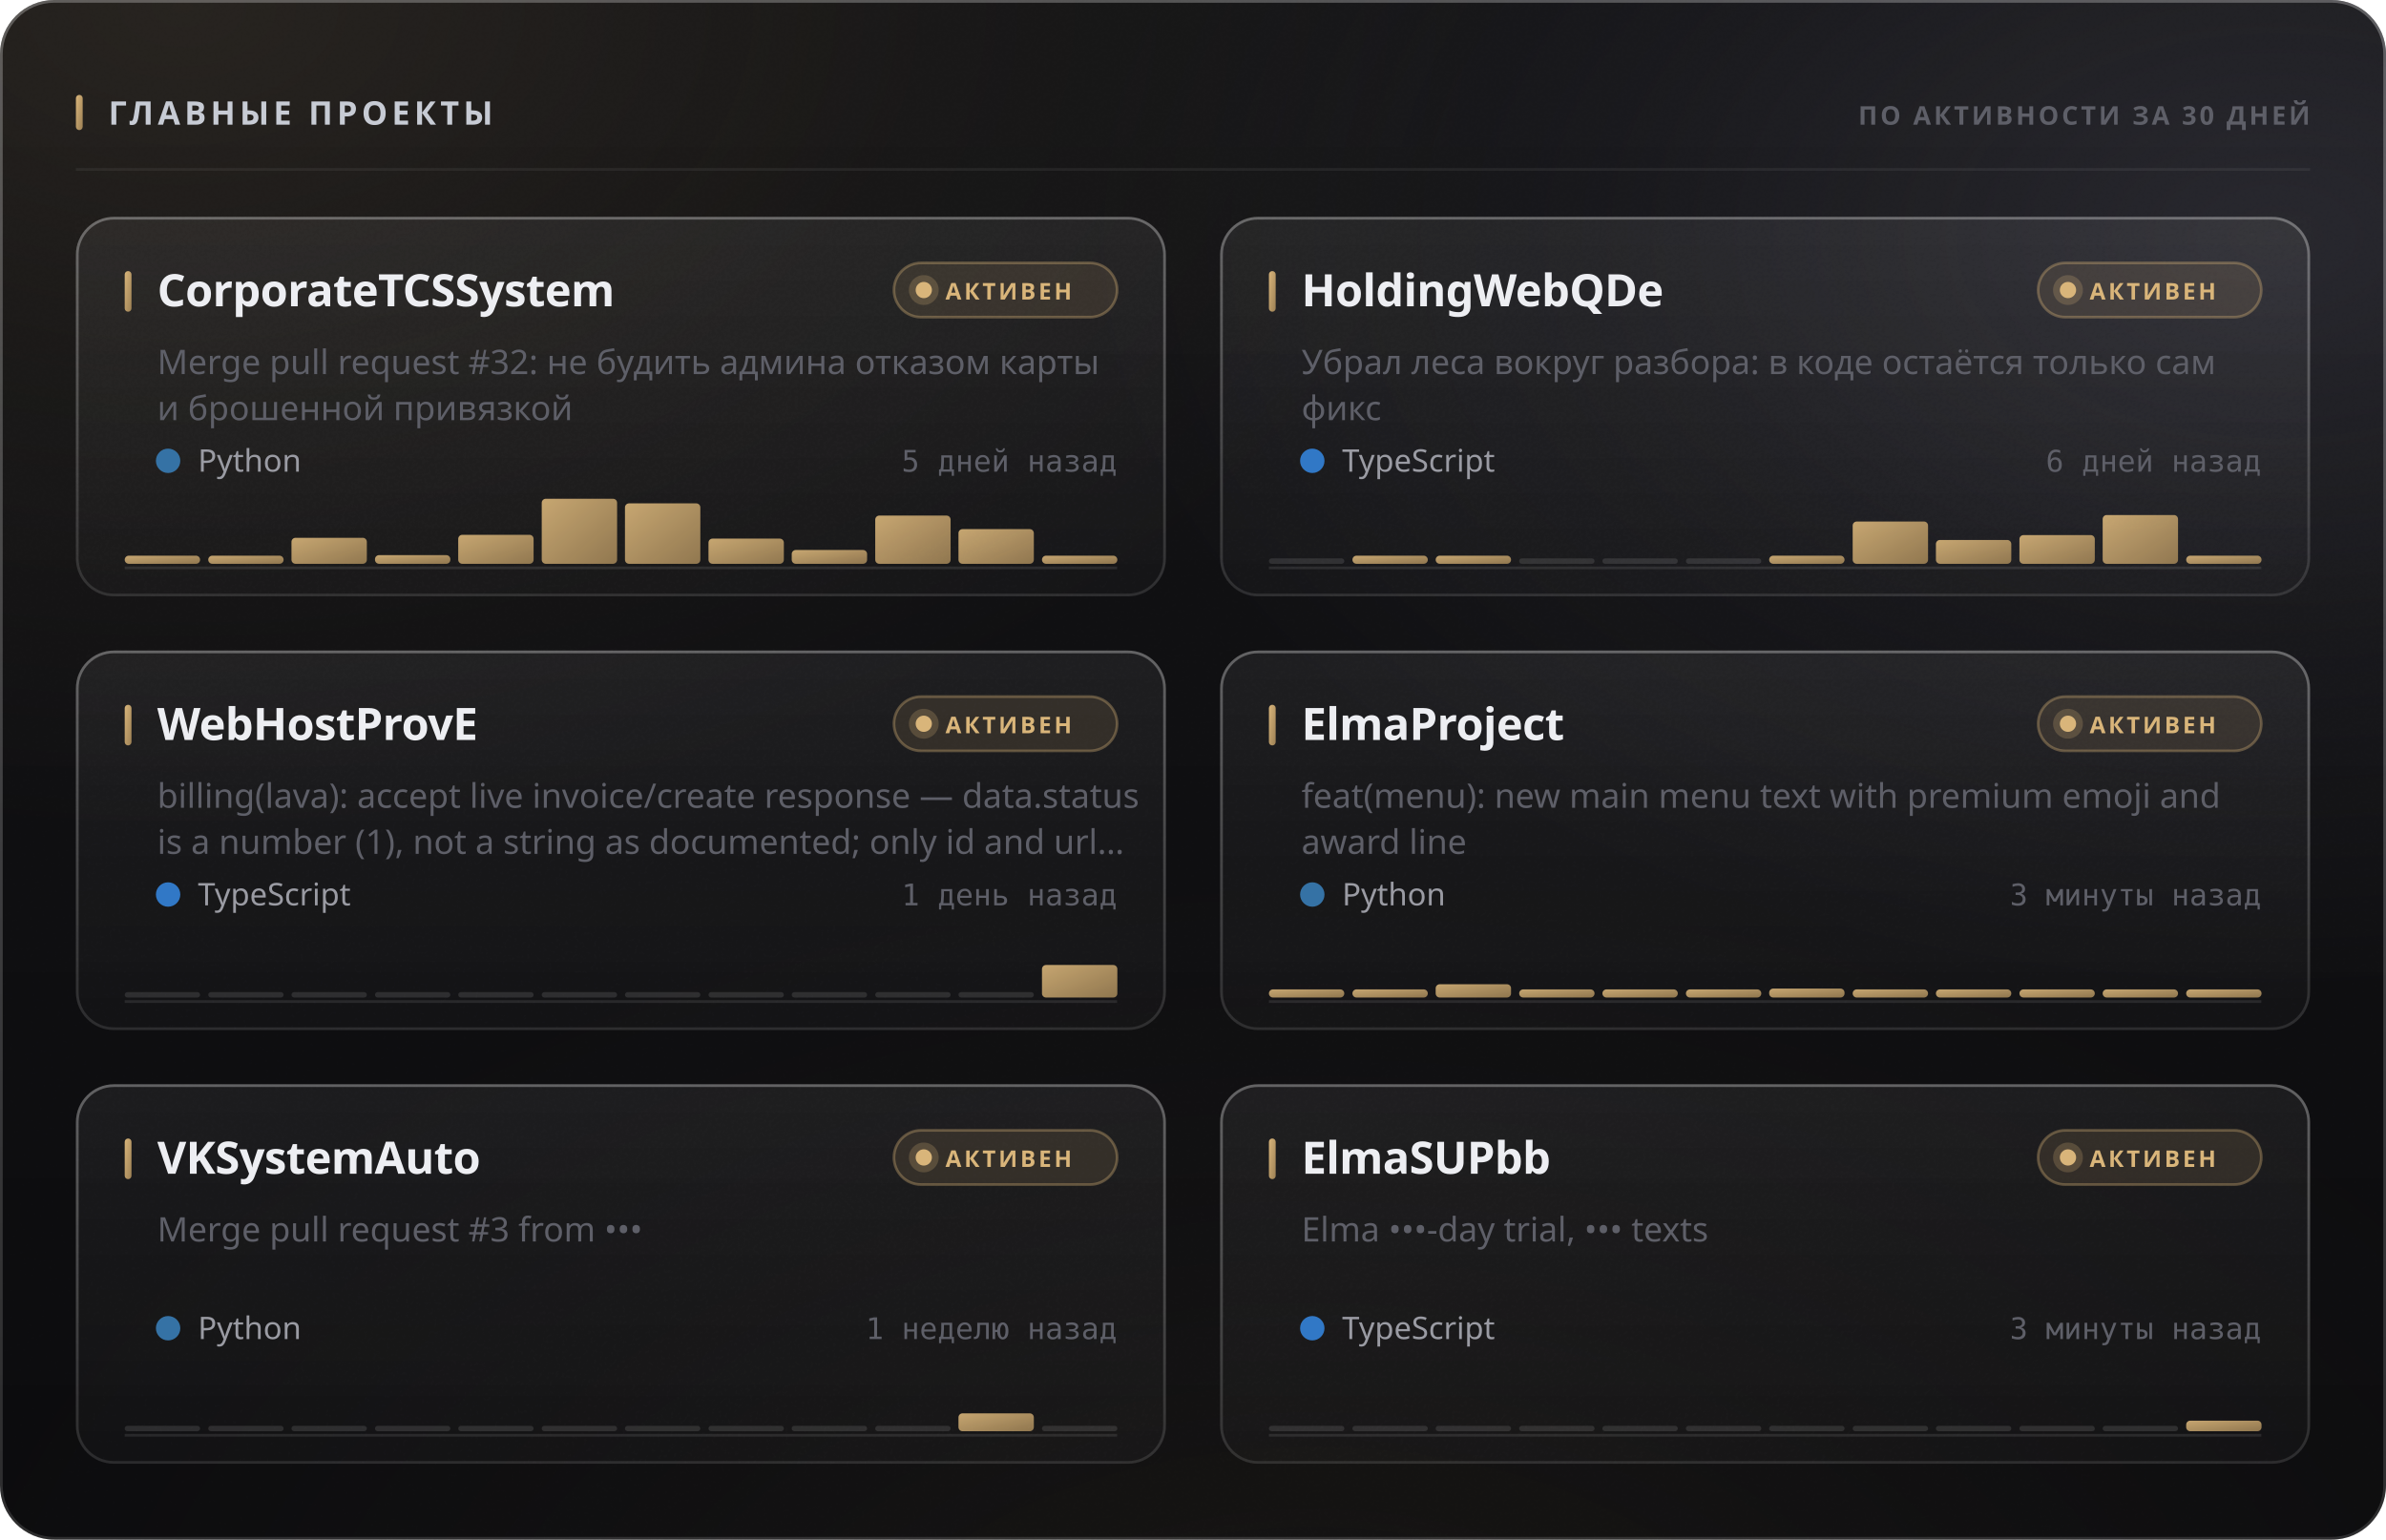
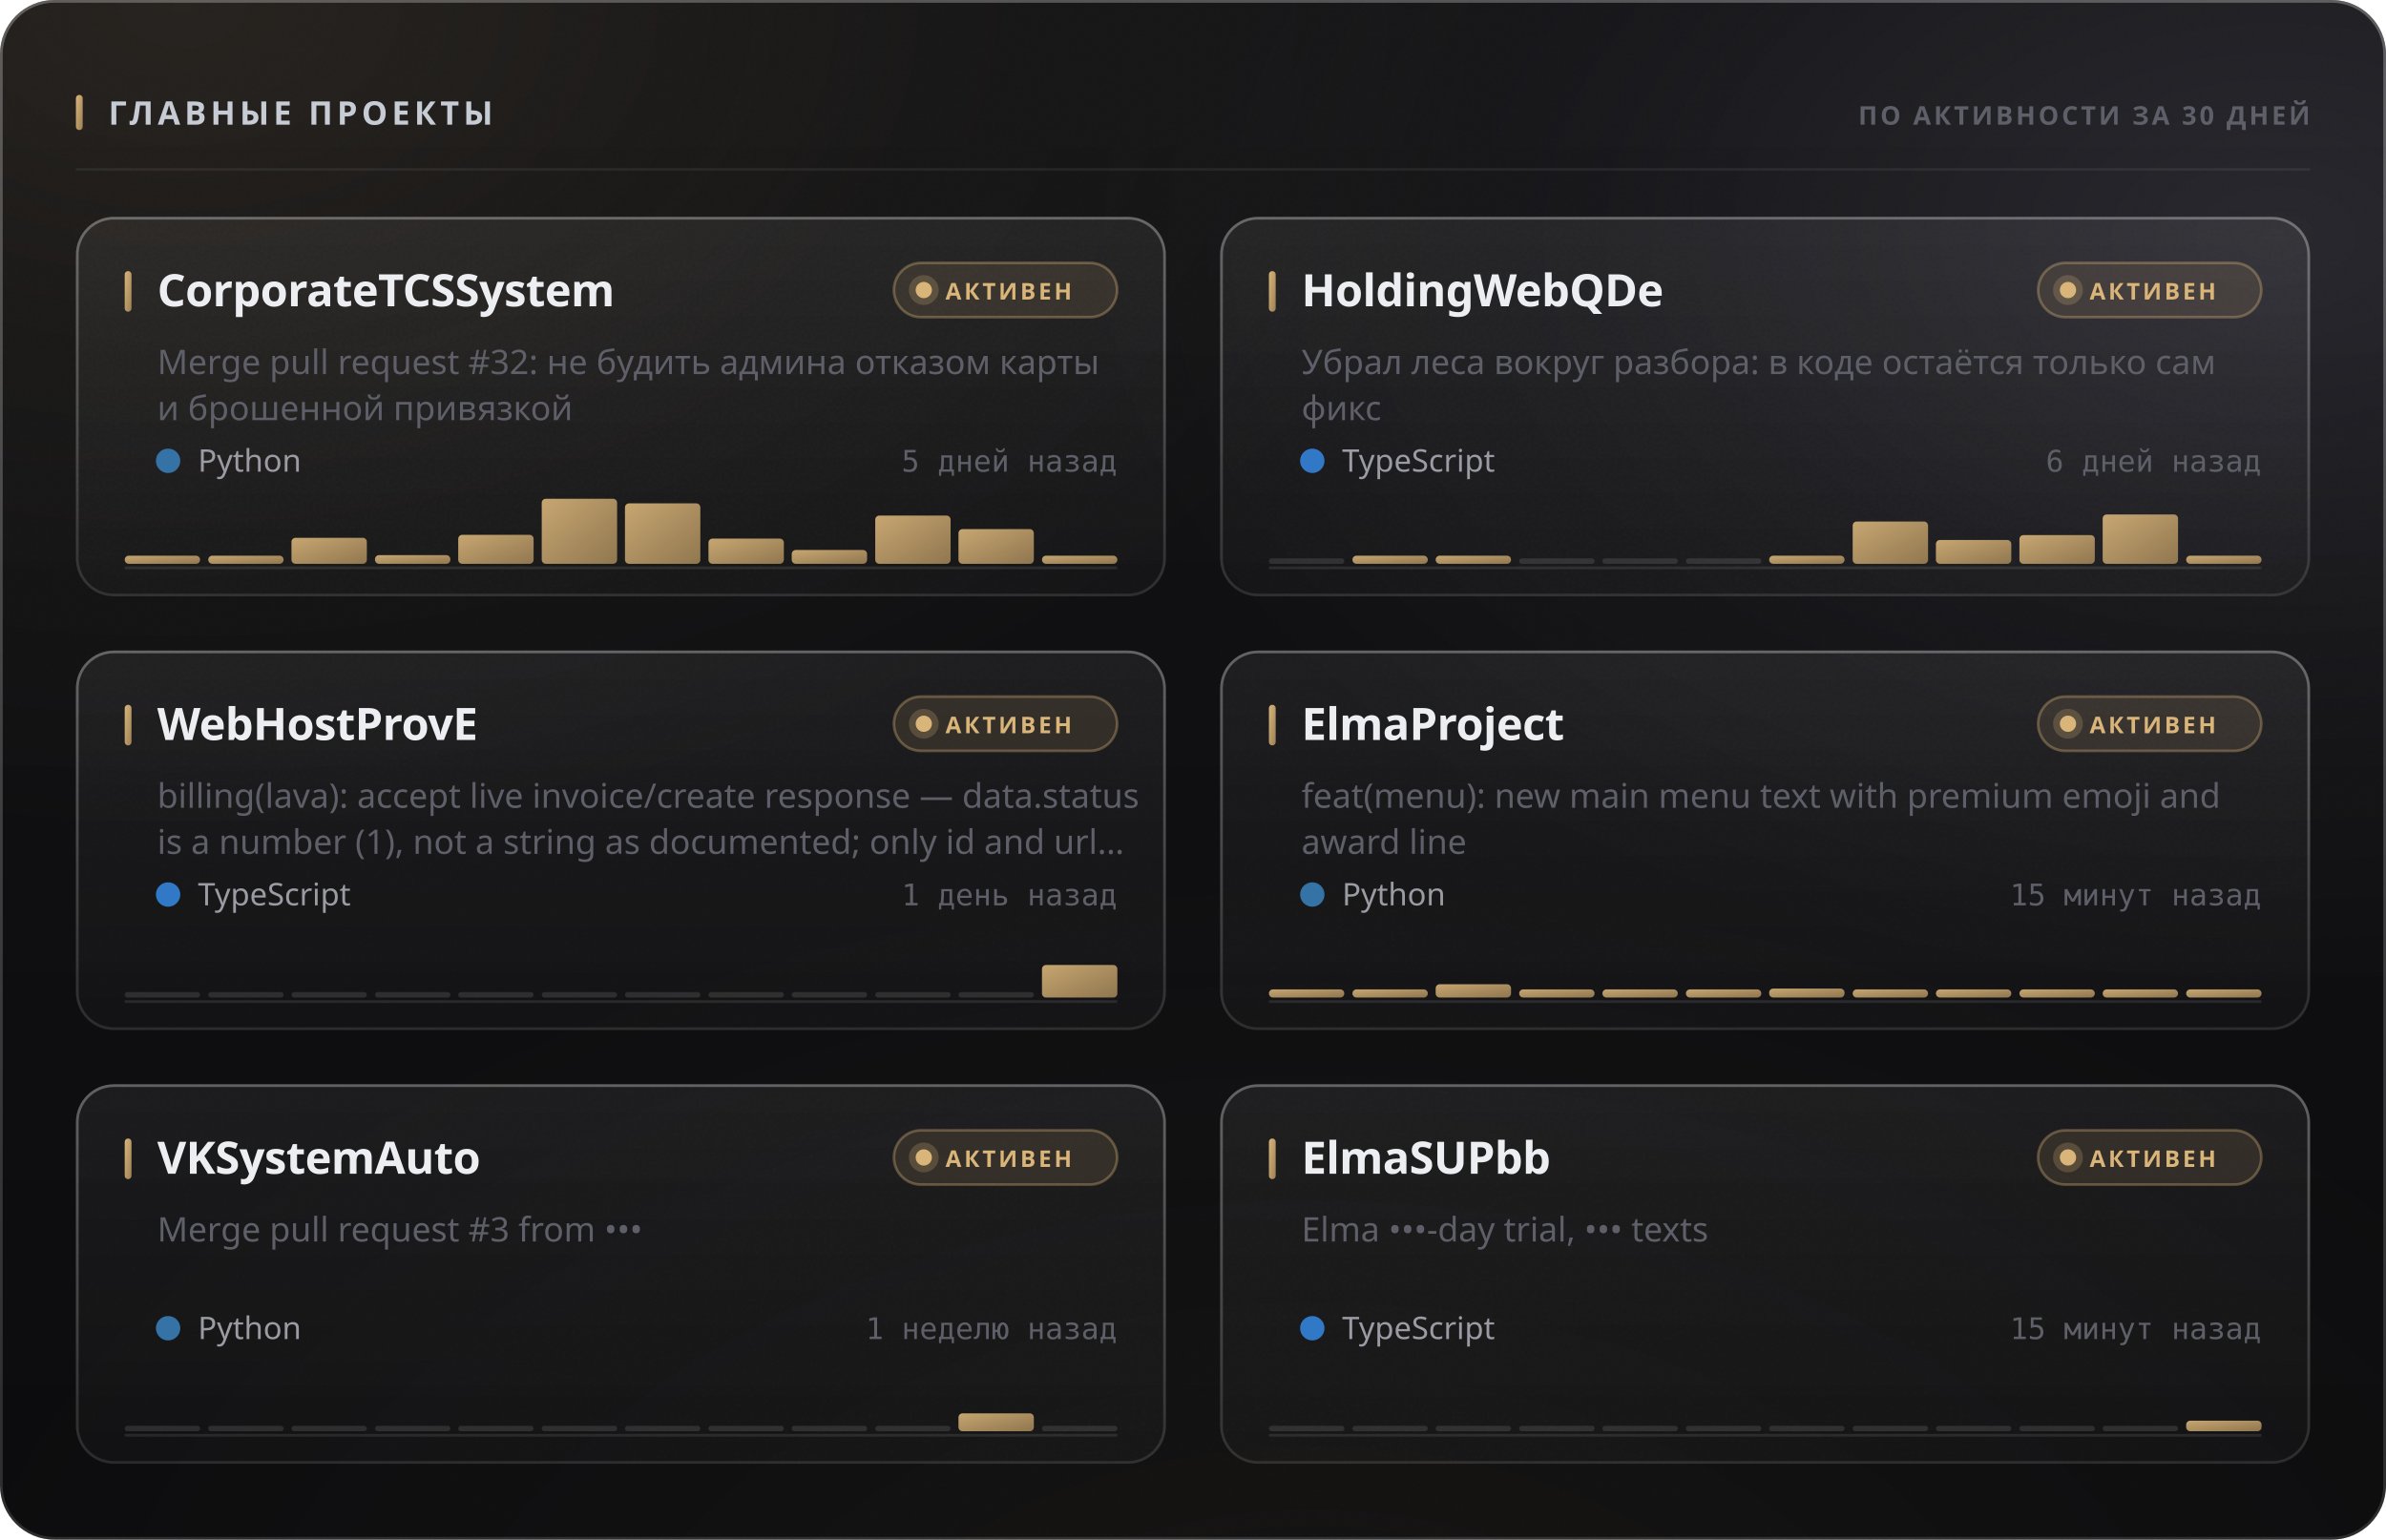
<svg xmlns="http://www.w3.org/2000/svg" width="880" height="568" viewBox="0 0 880 568" role="img">
  <style>
  text { font-family: -apple-system, BlinkMacSystemFont, 'Segoe UI', 'Noto Sans', Helvetica, Arial, sans-serif; }
  .mono { font-family: ui-monospace, 'SF Mono', 'Cascadia Mono', 'DejaVu Sans Mono', Menlo, Consolas, monospace; font-variant-numeric: tabular-nums; }
  .caps { letter-spacing: .1em; text-transform: uppercase; }

  @keyframes sheen  { from { transform: translateX(-120%); } to { transform: translateX(260%); } }
  @keyframes rise   { from { opacity: 0; transform: translateY(6px); } to { opacity: 1; transform: none; } }
  @keyframes slide  { from { opacity: 0; transform: translateX(-8px); } to { opacity: 1; transform: none; } }
  @keyframes grow   { from { transform: scaleY(0); } to { transform: scaleY(1); } }
  @keyframes widen  { from { transform: scaleX(0); } to { transform: scaleX(1); } }
  @keyframes draw   { from { stroke-dashoffset: 200; } to { stroke-dashoffset: 0; } }

  .sheen { animation: sheen 5.5s cubic-bezier(.45,0,.2,1) infinite; }
  .rise  { animation: rise .5s cubic-bezier(.16,1,.3,1) both; }
  .slide { animation: slide .42s cubic-bezier(.16,1,.3,1) both; }
  .bar   { transform-box: fill-box; transform-origin: 50% 100%;
           animation: grow .62s cubic-bezier(.16,1,.3,1) both; }
  .fill  { transform-box: fill-box; transform-origin: 0% 50%;
           animation: widen .8s cubic-bezier(.16,1,.3,1) both; }
  /* The hidden start state lives in the keyframes, never in the static rule.
     A renderer that ignores CSS animations then falls back to the FINISHED
     state — a drawn line, visible text — instead of an empty panel. */
  .spark { stroke-dasharray: 200;
           animation: draw 1.1s cubic-bezier(.16,1,.3,1) both; }

  @media (prefers-reduced-motion: reduce) {
    .sheen { animation: none; opacity: 0; }
    .rise, .slide, .bar, .fill, .spark { animation: none; opacity: 1; transform: none;
                                         stroke-dashoffset: 0; }
  }</style>
  <defs>
    <filter id="grain5" x="0" y="0" width="100%" height="100%">
      <feTurbulence type="fractalNoise" baseFrequency="0.85" numOctaves="3" stitchTiles="stitch" />
      <feColorMatrix type="saturate" values="0" />
    </filter>
    <linearGradient id="accent1" x1="0" y1="0" x2="1" y2="1">
      <stop offset="0%" stop-color="#d9b57a" />
      <stop offset="100%" stop-color="#9d8155" />
    </linearGradient>
    <radialGradient id="aurora6" cx="0.08" cy="0" r="0.55">
      <stop offset="0%" stop-color="#d9b47a" stop-opacity="0.1" />
      <stop offset="55%" stop-color="#d9b47a" stop-opacity="0.035" />
      <stop offset="100%" stop-color="#d9b47a" stop-opacity="0" />
    </radialGradient>
    <radialGradient id="aurora7" cx="0.95" cy="0.15" r="0.5">
      <stop offset="0%" stop-color="#706f83" stop-opacity="0.22" />
      <stop offset="55%" stop-color="#706f83" stop-opacity="0.077" />
      <stop offset="100%" stop-color="#706f83" stop-opacity="0" />
    </radialGradient>
    <radialGradient id="aurora8" cx="0.55" cy="1.15" r="0.6">
      <stop offset="0%" stop-color="#b39b74" stop-opacity="0.07" />
      <stop offset="55%" stop-color="#b39b74" stop-opacity="0.025" />
      <stop offset="100%" stop-color="#b39b74" stop-opacity="0" />
    </radialGradient>
    <linearGradient id="glass2" x1="0" y1="0" x2="0" y2="1">
      <stop offset="0%" stop-color="#ffffff" stop-opacity="0.036" />
      <stop offset="100%" stop-color="#ffffff" stop-opacity="0.007" />
    </linearGradient>
    <linearGradient id="rim3" x1="0" y1="0" x2="0" y2="1">
      <stop offset="0%" stop-color="#ffffff" stop-opacity="0.182" />
      <stop offset="100%" stop-color="#ffffff" stop-opacity="0.025" />
    </linearGradient>
    <linearGradient id="spec4" x1="0" y1="0" x2="1" y2="0">
      <stop offset="0%" stop-color="#ffffff" stop-opacity="0" />
      <stop offset="35%" stop-color="#ffffff" stop-opacity="0.336" />
      <stop offset="70%" stop-color="#ffffff" stop-opacity="0.118" />
      <stop offset="100%" stop-color="#ffffff" stop-opacity="0" />
    </linearGradient>
    <linearGradient id="cardglass9" x1="0" y1="0" x2="0" y2="1">
      <stop offset="0%" stop-color="#ffffff" stop-opacity="0.06" />
      <stop offset="100%" stop-color="#ffffff" stop-opacity="0.018" />
    </linearGradient>
    <linearGradient id="cardrim10" x1="0" y1="0" x2="0" y2="1">
      <stop offset="0%" stop-color="#ffffff" stop-opacity="0.26" />
      <stop offset="100%" stop-color="#ffffff" stop-opacity="0.05" />
    </linearGradient>
    <linearGradient id="cardspec11" x1="0" y1="0" x2="1" y2="0">
      <stop offset="0%" stop-color="#ffffff" stop-opacity="0" />
      <stop offset="35%" stop-color="#ffffff" stop-opacity="0.42" />
      <stop offset="70%" stop-color="#ffffff" stop-opacity="0.147" />
      <stop offset="100%" stop-color="#ffffff" stop-opacity="0" />
    </linearGradient>
    <linearGradient id="cardglass12" x1="0" y1="0" x2="0" y2="1">
      <stop offset="0%" stop-color="#ffffff" stop-opacity="0.06" />
      <stop offset="100%" stop-color="#ffffff" stop-opacity="0.018" />
    </linearGradient>
    <linearGradient id="cardrim13" x1="0" y1="0" x2="0" y2="1">
      <stop offset="0%" stop-color="#ffffff" stop-opacity="0.26" />
      <stop offset="100%" stop-color="#ffffff" stop-opacity="0.05" />
    </linearGradient>
    <linearGradient id="cardspec14" x1="0" y1="0" x2="1" y2="0">
      <stop offset="0%" stop-color="#ffffff" stop-opacity="0" />
      <stop offset="35%" stop-color="#ffffff" stop-opacity="0.42" />
      <stop offset="70%" stop-color="#ffffff" stop-opacity="0.147" />
      <stop offset="100%" stop-color="#ffffff" stop-opacity="0" />
    </linearGradient>
    <linearGradient id="cardglass15" x1="0" y1="0" x2="0" y2="1">
      <stop offset="0%" stop-color="#ffffff" stop-opacity="0.06" />
      <stop offset="100%" stop-color="#ffffff" stop-opacity="0.018" />
    </linearGradient>
    <linearGradient id="cardrim16" x1="0" y1="0" x2="0" y2="1">
      <stop offset="0%" stop-color="#ffffff" stop-opacity="0.26" />
      <stop offset="100%" stop-color="#ffffff" stop-opacity="0.05" />
    </linearGradient>
    <linearGradient id="cardspec17" x1="0" y1="0" x2="1" y2="0">
      <stop offset="0%" stop-color="#ffffff" stop-opacity="0" />
      <stop offset="35%" stop-color="#ffffff" stop-opacity="0.42" />
      <stop offset="70%" stop-color="#ffffff" stop-opacity="0.147" />
      <stop offset="100%" stop-color="#ffffff" stop-opacity="0" />
    </linearGradient>
    <linearGradient id="cardglass18" x1="0" y1="0" x2="0" y2="1">
      <stop offset="0%" stop-color="#ffffff" stop-opacity="0.06" />
      <stop offset="100%" stop-color="#ffffff" stop-opacity="0.018" />
    </linearGradient>
    <linearGradient id="cardrim19" x1="0" y1="0" x2="0" y2="1">
      <stop offset="0%" stop-color="#ffffff" stop-opacity="0.26" />
      <stop offset="100%" stop-color="#ffffff" stop-opacity="0.05" />
    </linearGradient>
    <linearGradient id="cardspec20" x1="0" y1="0" x2="1" y2="0">
      <stop offset="0%" stop-color="#ffffff" stop-opacity="0" />
      <stop offset="35%" stop-color="#ffffff" stop-opacity="0.42" />
      <stop offset="70%" stop-color="#ffffff" stop-opacity="0.147" />
      <stop offset="100%" stop-color="#ffffff" stop-opacity="0" />
    </linearGradient>
    <linearGradient id="cardglass21" x1="0" y1="0" x2="0" y2="1">
      <stop offset="0%" stop-color="#ffffff" stop-opacity="0.06" />
      <stop offset="100%" stop-color="#ffffff" stop-opacity="0.018" />
    </linearGradient>
    <linearGradient id="cardrim22" x1="0" y1="0" x2="0" y2="1">
      <stop offset="0%" stop-color="#ffffff" stop-opacity="0.26" />
      <stop offset="100%" stop-color="#ffffff" stop-opacity="0.05" />
    </linearGradient>
    <linearGradient id="cardspec23" x1="0" y1="0" x2="1" y2="0">
      <stop offset="0%" stop-color="#ffffff" stop-opacity="0" />
      <stop offset="35%" stop-color="#ffffff" stop-opacity="0.42" />
      <stop offset="70%" stop-color="#ffffff" stop-opacity="0.147" />
      <stop offset="100%" stop-color="#ffffff" stop-opacity="0" />
    </linearGradient>
    <linearGradient id="cardglass24" x1="0" y1="0" x2="0" y2="1">
      <stop offset="0%" stop-color="#ffffff" stop-opacity="0.06" />
      <stop offset="100%" stop-color="#ffffff" stop-opacity="0.018" />
    </linearGradient>
    <linearGradient id="cardrim25" x1="0" y1="0" x2="0" y2="1">
      <stop offset="0%" stop-color="#ffffff" stop-opacity="0.26" />
      <stop offset="100%" stop-color="#ffffff" stop-opacity="0.05" />
    </linearGradient>
    <linearGradient id="cardspec26" x1="0" y1="0" x2="1" y2="0">
      <stop offset="0%" stop-color="#ffffff" stop-opacity="0" />
      <stop offset="35%" stop-color="#ffffff" stop-opacity="0.42" />
      <stop offset="70%" stop-color="#ffffff" stop-opacity="0.147" />
      <stop offset="100%" stop-color="#ffffff" stop-opacity="0" />
    </linearGradient>
  </defs>
  <rect width="880" height="568" rx="20" fill="#0a0a0c" />
  <rect width="880" height="568" rx="20" fill="url(#aurora6)" />
  <rect width="880" height="568" rx="20" fill="url(#aurora7)" />
  <rect width="880" height="568" rx="20" fill="url(#aurora8)" />
  <rect width="880" height="568" rx="20" fill="url(#glass2)" />
  <rect width="880" height="568" rx="20" filter="url(#grain5)" opacity="0.085" style="mix-blend-mode:overlay" />
  <rect x=".5" y=".5" width="879" height="567" rx="19.5" fill="none" stroke="rgba(255,255,255,0.11)" />
  <rect x=".5" y=".5" width="879" height="567" rx="19.5" fill="none" stroke="url(#rim3)" />
  <path d="M20 1 H860" stroke="url(#spec4)" stroke-width="1.2" fill="none" />
  <rect x="28" y="35" width="2.5" height="13" rx="1.25" fill="url(#accent1)" />
  <text x="40" y="46" font-size="12" font-weight="700" fill="#c7cbd4" letter-spacing="0.13em">ГЛАВНЫЕ ПРОЕКТЫ</text>
  <text x="852" y="46" font-size="9.5" font-weight="600" fill="#5e5f68" text-anchor="end" letter-spacing="0.11em">ПО АКТИВНОСТИ ЗА 30 ДНЕЙ</text>
  <path d="M28 62.5 H852" stroke="rgba(255,255,255,0.06)" stroke-width="1" />
  <g class="rise" opacity="1" style="">
    <rect x="28" y="80" width="402" height="140" rx="14" fill="url(#cardglass9)" />
    <rect x="28" y="80" width="402" height="140" rx="14" filter="url(#grain5)" opacity="0.068" style="mix-blend-mode:overlay" />
    <rect x="28.5" y="80.5" width="401" height="139" rx="13.5" fill="none" stroke="rgba(255,255,255,0.06)" />
    <rect x="28.5" y="80.5" width="401" height="139" rx="13.5" fill="none" stroke="url(#cardrim10)" />
    <path d="M42 81 H416" stroke="url(#cardspec11)" stroke-width="1" fill="none" />
    <rect x="46" y="100" width="2.5" height="15" rx="1.25" fill="url(#accent1)" />
    <text x="58" y="113" font-size="16.5" font-weight="700" fill="#edeef2" letter-spacing="-0.01em">CorporateTCSSystem</text>
    <rect x="329.709" y="97" width="82.291" height="20" rx="10" fill="rgba(217,181,122,0.12)" stroke="rgba(217,181,122,0.35)" />
    <circle cx="340.709" cy="107" r="3" fill="#d9b57a" />
    <circle cx="340.709" cy="107" r="5.5" fill="#d9b57a" opacity=".22" />
    <text x="348.709" y="110.5" font-size="8.5" font-weight="700" fill="#d9b57a" letter-spacing="0.12em">АКТИВЕН</text>
    <text x="58" y="138" font-size="12.5" font-weight="400" fill="#5e5f68">Merge pull request #32: не будить админа отказом карты</text>
    <text x="58" y="155" font-size="12.5" font-weight="400" fill="#5e5f68">и брошенной привязкой</text>
    <circle cx="62" cy="170" r="4.5" fill="#3572A5" />
    <text x="73" y="174" font-size="11.5" font-weight="400" fill="#9a9ba3">Python</text>
    <text x="412" y="174" font-size="11" font-weight="400" fill="#5e5f68" text-anchor="end" class="mono">5 дней назад</text>
    <path d="M46 209.5 H412" stroke="rgba(255,255,255,0.096)" stroke-width="1" />
    <g class="bar" style="animation-delay:0.18s">
      <rect x="46.0" y="205.0" width="27.8" height="3.0" rx="1.5" fill="url(#accent1)" opacity="0.9" />
      <rect x="76.8" y="205.0" width="27.8" height="3.0" rx="1.5" fill="url(#accent1)" opacity="0.9" />
      <rect x="107.5" y="198.4" width="27.8" height="9.6" rx="1.5" fill="url(#accent1)" opacity="0.9" />
      <rect x="138.3" y="204.8" width="27.8" height="3.2" rx="1.5" fill="url(#accent1)" opacity="0.9" />
      <rect x="169.0" y="197.3" width="27.8" height="10.7" rx="1.5" fill="url(#accent1)" opacity="0.9" />
      <rect x="199.8" y="184.0" width="27.8" height="24.0" rx="1.5" fill="url(#accent1)" opacity="0.9" />
      <rect x="230.5" y="185.7" width="27.8" height="22.3" rx="1.5" fill="url(#accent1)" opacity="0.9" />
      <rect x="261.3" y="198.7" width="27.8" height="9.3" rx="1.5" fill="url(#accent1)" opacity="0.9" />
      <rect x="292.0" y="202.9" width="27.8" height="5.1" rx="1.5" fill="url(#accent1)" opacity="0.9" />
      <rect x="322.8" y="190.2" width="27.8" height="17.8" rx="1.5" fill="url(#accent1)" opacity="0.9" />
      <rect x="353.5" y="195.2" width="27.8" height="12.8" rx="1.5" fill="url(#accent1)" opacity="0.9" />
      <rect x="384.3" y="205.0" width="27.8" height="3.0" rx="1.5" fill="url(#accent1)" opacity="0.9" />
    </g>
  </g>
  <g class="rise" opacity="1" style=" animation-delay:0.055s;">
    <rect x="450" y="80" width="402" height="140" rx="14" fill="url(#cardglass12)" />
    <rect x="450" y="80" width="402" height="140" rx="14" filter="url(#grain5)" opacity="0.068" style="mix-blend-mode:overlay" />
    <rect x="450.5" y="80.5" width="401" height="139" rx="13.5" fill="none" stroke="rgba(255,255,255,0.06)" />
    <rect x="450.5" y="80.5" width="401" height="139" rx="13.5" fill="none" stroke="url(#cardrim13)" />
    <path d="M464 81 H838" stroke="url(#cardspec14)" stroke-width="1" fill="none" />
    <rect x="468" y="100" width="2.5" height="15" rx="1.25" fill="url(#accent1)" />
    <text x="480" y="113" font-size="16.5" font-weight="700" fill="#edeef2" letter-spacing="-0.01em">HoldingWebQDe</text>
    <rect x="751.709" y="97" width="82.291" height="20" rx="10" fill="rgba(217,181,122,0.12)" stroke="rgba(217,181,122,0.35)" />
    <circle cx="762.709" cy="107" r="3" fill="#d9b57a" />
    <circle cx="762.709" cy="107" r="5.5" fill="#d9b57a" opacity=".22" />
    <text x="770.709" y="110.5" font-size="8.5" font-weight="700" fill="#d9b57a" letter-spacing="0.12em">АКТИВЕН</text>
    <text x="480" y="138" font-size="12.5" font-weight="400" fill="#5e5f68">Убрал леса вокруг разбора: в коде остаётся только сам</text>
    <text x="480" y="155" font-size="12.5" font-weight="400" fill="#5e5f68">фикс</text>
    <circle cx="484" cy="170" r="4.5" fill="#3178c6" />
    <text x="495" y="174" font-size="11.5" font-weight="400" fill="#9a9ba3">TypeScript</text>
    <text x="834" y="174" font-size="11" font-weight="400" fill="#5e5f68" text-anchor="end" class="mono">6 дней назад</text>
    <path d="M468 209.5 H834" stroke="rgba(255,255,255,0.096)" stroke-width="1" />
    <g class="bar" style="animation-delay:0.24s">
      <rect x="468.0" y="206.0" width="27.8" height="2" rx="1" fill="rgba(255,255,255,0.11)" />
      <rect x="498.8" y="205.0" width="27.8" height="3.0" rx="1.5" fill="url(#accent1)" opacity="0.9" />
      <rect x="529.5" y="205.0" width="27.8" height="3.0" rx="1.5" fill="url(#accent1)" opacity="0.9" />
      <rect x="560.3" y="206.0" width="27.8" height="2" rx="1" fill="rgba(255,255,255,0.11)" />
      <rect x="591.0" y="206.0" width="27.8" height="2" rx="1" fill="rgba(255,255,255,0.11)" />
      <rect x="621.8" y="206.0" width="27.8" height="2" rx="1" fill="rgba(255,255,255,0.11)" />
      <rect x="652.5" y="205.0" width="27.8" height="3.0" rx="1.5" fill="url(#accent1)" opacity="0.9" />
      <rect x="683.3" y="192.4" width="27.8" height="15.6" rx="1.5" fill="url(#accent1)" opacity="0.9" />
      <rect x="714.0" y="199.2" width="27.8" height="8.8" rx="1.5" fill="url(#accent1)" opacity="0.9" />
      <rect x="744.8" y="197.4" width="27.8" height="10.6" rx="1.5" fill="url(#accent1)" opacity="0.9" />
-       <rect x="775.5" y="190.0" width="27.8" height="18.0" rx="1.5" fill="url(#accent1)" opacity="0.9" />
+       <rect x="775.5" y="189.8" width="27.8" height="18.2" rx="1.5" fill="url(#accent1)" opacity="0.9" />
      <rect x="806.3" y="205.0" width="27.8" height="3.0" rx="1.5" fill="url(#accent1)" opacity="0.9" />
    </g>
  </g>
  <g class="rise" opacity="1" style=" animation-delay:0.110s;">
    <rect x="28" y="240" width="402" height="140" rx="14" fill="url(#cardglass15)" />
    <rect x="28" y="240" width="402" height="140" rx="14" filter="url(#grain5)" opacity="0.068" style="mix-blend-mode:overlay" />
    <rect x="28.5" y="240.5" width="401" height="139" rx="13.5" fill="none" stroke="rgba(255,255,255,0.06)" />
    <rect x="28.5" y="240.5" width="401" height="139" rx="13.5" fill="none" stroke="url(#cardrim16)" />
    <path d="M42 241 H416" stroke="url(#cardspec17)" stroke-width="1" fill="none" />
    <rect x="46" y="260" width="2.5" height="15" rx="1.25" fill="url(#accent1)" />
    <text x="58" y="273" font-size="16.5" font-weight="700" fill="#edeef2" letter-spacing="-0.01em">WebHostProvE</text>
    <rect x="329.709" y="257" width="82.291" height="20" rx="10" fill="rgba(217,181,122,0.12)" stroke="rgba(217,181,122,0.35)" />
    <circle cx="340.709" cy="267" r="3" fill="#d9b57a" />
    <circle cx="340.709" cy="267" r="5.5" fill="#d9b57a" opacity=".22" />
    <text x="348.709" y="270.5" font-size="8.5" font-weight="700" fill="#d9b57a" letter-spacing="0.12em">АКТИВЕН</text>
    <text x="58" y="298" font-size="12.5" font-weight="400" fill="#5e5f68">billing(lava): accept live invoice/create response — data.status</text>
    <text x="58" y="315" font-size="12.5" font-weight="400" fill="#5e5f68">is a number (1), not a string as documented; only id and url…</text>
    <circle cx="62" cy="330" r="4.5" fill="#3178c6" />
    <text x="73" y="334" font-size="11.5" font-weight="400" fill="#9a9ba3">TypeScript</text>
    <text x="412" y="334" font-size="11" font-weight="400" fill="#5e5f68" text-anchor="end" class="mono">1 день назад</text>
    <path d="M46 369.5 H412" stroke="rgba(255,255,255,0.096)" stroke-width="1" />
    <g class="bar" style="animation-delay:0.3s">
      <rect x="46.0" y="366.0" width="27.8" height="2" rx="1" fill="rgba(255,255,255,0.11)" />
      <rect x="76.8" y="366.0" width="27.8" height="2" rx="1" fill="rgba(255,255,255,0.11)" />
      <rect x="107.5" y="366.0" width="27.8" height="2" rx="1" fill="rgba(255,255,255,0.11)" />
      <rect x="138.3" y="366.0" width="27.8" height="2" rx="1" fill="rgba(255,255,255,0.11)" />
      <rect x="169.0" y="366.0" width="27.8" height="2" rx="1" fill="rgba(255,255,255,0.11)" />
      <rect x="199.8" y="366.0" width="27.8" height="2" rx="1" fill="rgba(255,255,255,0.11)" />
      <rect x="230.5" y="366.0" width="27.8" height="2" rx="1" fill="rgba(255,255,255,0.11)" />
      <rect x="261.3" y="366.0" width="27.8" height="2" rx="1" fill="rgba(255,255,255,0.11)" />
      <rect x="292.0" y="366.0" width="27.8" height="2" rx="1" fill="rgba(255,255,255,0.11)" />
      <rect x="322.8" y="366.0" width="27.8" height="2" rx="1" fill="rgba(255,255,255,0.11)" />
      <rect x="353.5" y="366.0" width="27.8" height="2" rx="1" fill="rgba(255,255,255,0.11)" />
      <rect x="384.3" y="356.0" width="27.8" height="12.0" rx="1.5" fill="url(#accent1)" opacity="0.9" />
    </g>
  </g>
  <g class="rise" opacity="1" style=" animation-delay:0.165s;">
    <rect x="450" y="240" width="402" height="140" rx="14" fill="url(#cardglass18)" />
    <rect x="450" y="240" width="402" height="140" rx="14" filter="url(#grain5)" opacity="0.068" style="mix-blend-mode:overlay" />
    <rect x="450.5" y="240.5" width="401" height="139" rx="13.5" fill="none" stroke="rgba(255,255,255,0.06)" />
    <rect x="450.5" y="240.5" width="401" height="139" rx="13.5" fill="none" stroke="url(#cardrim19)" />
    <path d="M464 241 H838" stroke="url(#cardspec20)" stroke-width="1" fill="none" />
    <rect x="468" y="260" width="2.5" height="15" rx="1.25" fill="url(#accent1)" />
    <text x="480" y="273" font-size="16.5" font-weight="700" fill="#edeef2" letter-spacing="-0.01em">ElmaProject</text>
    <rect x="751.709" y="257" width="82.291" height="20" rx="10" fill="rgba(217,181,122,0.12)" stroke="rgba(217,181,122,0.35)" />
    <circle cx="762.709" cy="267" r="3" fill="#d9b57a" />
    <circle cx="762.709" cy="267" r="5.5" fill="#d9b57a" opacity=".22" />
    <text x="770.709" y="270.5" font-size="8.5" font-weight="700" fill="#d9b57a" letter-spacing="0.12em">АКТИВЕН</text>
    <text x="480" y="298" font-size="12.5" font-weight="400" fill="#5e5f68">feat(menu): new main menu text with premium emoji and</text>
    <text x="480" y="315" font-size="12.5" font-weight="400" fill="#5e5f68">award line</text>
    <circle cx="484" cy="330" r="4.5" fill="#3572A5" />
    <text x="495" y="334" font-size="11.5" font-weight="400" fill="#9a9ba3">Python</text>
-     <text x="834" y="334" font-size="11" font-weight="400" fill="#5e5f68" text-anchor="end" class="mono">3 минуты назад</text>
+     <text x="834" y="334" font-size="11" font-weight="400" fill="#5e5f68" text-anchor="end" class="mono">15 минут назад</text>
    <path d="M468 369.5 H834" stroke="rgba(255,255,255,0.096)" stroke-width="1" />
    <g class="bar" style="animation-delay:0.36s">
      <rect x="468.0" y="365.0" width="27.8" height="3.0" rx="1.5" fill="url(#accent1)" opacity="0.9" />
      <rect x="498.8" y="365.0" width="27.8" height="3.0" rx="1.5" fill="url(#accent1)" opacity="0.9" />
      <rect x="529.5" y="363.1" width="27.8" height="4.9" rx="1.5" fill="url(#accent1)" opacity="0.9" />
      <rect x="560.3" y="365.0" width="27.8" height="3.0" rx="1.5" fill="url(#accent1)" opacity="0.9" />
      <rect x="591.0" y="365.0" width="27.8" height="3.0" rx="1.5" fill="url(#accent1)" opacity="0.9" />
      <rect x="621.8" y="365.0" width="27.8" height="3.0" rx="1.5" fill="url(#accent1)" opacity="0.9" />
      <rect x="652.5" y="364.7" width="27.8" height="3.3" rx="1.5" fill="url(#accent1)" opacity="0.9" />
      <rect x="683.3" y="365.0" width="27.8" height="3.0" rx="1.5" fill="url(#accent1)" opacity="0.9" />
      <rect x="714.0" y="365.0" width="27.8" height="3.0" rx="1.5" fill="url(#accent1)" opacity="0.9" />
      <rect x="744.8" y="365.0" width="27.8" height="3.0" rx="1.5" fill="url(#accent1)" opacity="0.9" />
      <rect x="775.5" y="365.0" width="27.8" height="3.0" rx="1.5" fill="url(#accent1)" opacity="0.9" />
      <rect x="806.3" y="365.0" width="27.8" height="3.0" rx="1.5" fill="url(#accent1)" opacity="0.9" />
    </g>
  </g>
  <g class="rise" opacity="1" style=" animation-delay:0.220s;">
    <rect x="28" y="400" width="402" height="140" rx="14" fill="url(#cardglass21)" />
    <rect x="28" y="400" width="402" height="140" rx="14" filter="url(#grain5)" opacity="0.068" style="mix-blend-mode:overlay" />
    <rect x="28.5" y="400.5" width="401" height="139" rx="13.5" fill="none" stroke="rgba(255,255,255,0.06)" />
    <rect x="28.5" y="400.5" width="401" height="139" rx="13.5" fill="none" stroke="url(#cardrim22)" />
    <path d="M42 401 H416" stroke="url(#cardspec23)" stroke-width="1" fill="none" />
    <rect x="46" y="420" width="2.5" height="15" rx="1.25" fill="url(#accent1)" />
    <text x="58" y="433" font-size="16.5" font-weight="700" fill="#edeef2" letter-spacing="-0.01em">VKSystemAuto</text>
    <rect x="329.709" y="417" width="82.291" height="20" rx="10" fill="rgba(217,181,122,0.12)" stroke="rgba(217,181,122,0.35)" />
    <circle cx="340.709" cy="427" r="3" fill="#d9b57a" />
    <circle cx="340.709" cy="427" r="5.5" fill="#d9b57a" opacity=".22" />
    <text x="348.709" y="430.5" font-size="8.5" font-weight="700" fill="#d9b57a" letter-spacing="0.12em">АКТИВЕН</text>
    <text x="58" y="458" font-size="12.5" font-weight="400" fill="#5e5f68">Merge pull request #3 from •••</text>
    <circle cx="62" cy="490" r="4.5" fill="#3572A5" />
    <text x="73" y="494" font-size="11.5" font-weight="400" fill="#9a9ba3">Python</text>
    <text x="412" y="494" font-size="11" font-weight="400" fill="#5e5f68" text-anchor="end" class="mono">1 неделю назад</text>
    <path d="M46 529.5 H412" stroke="rgba(255,255,255,0.096)" stroke-width="1" />
    <g class="bar" style="animation-delay:0.42s">
      <rect x="46.0" y="526.0" width="27.8" height="2" rx="1" fill="rgba(255,255,255,0.11)" />
      <rect x="76.8" y="526.0" width="27.8" height="2" rx="1" fill="rgba(255,255,255,0.11)" />
      <rect x="107.5" y="526.0" width="27.8" height="2" rx="1" fill="rgba(255,255,255,0.11)" />
      <rect x="138.3" y="526.0" width="27.8" height="2" rx="1" fill="rgba(255,255,255,0.11)" />
      <rect x="169.0" y="526.0" width="27.8" height="2" rx="1" fill="rgba(255,255,255,0.11)" />
      <rect x="199.8" y="526.0" width="27.8" height="2" rx="1" fill="rgba(255,255,255,0.11)" />
      <rect x="230.5" y="526.0" width="27.8" height="2" rx="1" fill="rgba(255,255,255,0.11)" />
      <rect x="261.3" y="526.0" width="27.8" height="2" rx="1" fill="rgba(255,255,255,0.11)" />
      <rect x="292.0" y="526.0" width="27.8" height="2" rx="1" fill="rgba(255,255,255,0.11)" />
      <rect x="322.8" y="526.0" width="27.8" height="2" rx="1" fill="rgba(255,255,255,0.11)" />
      <rect x="353.5" y="521.4" width="27.8" height="6.6" rx="1.5" fill="url(#accent1)" opacity="0.9" />
      <rect x="384.3" y="526.0" width="27.8" height="2" rx="1" fill="rgba(255,255,255,0.11)" />
    </g>
  </g>
  <g class="rise" opacity="1" style=" animation-delay:0.275s;">
    <rect x="450" y="400" width="402" height="140" rx="14" fill="url(#cardglass24)" />
    <rect x="450" y="400" width="402" height="140" rx="14" filter="url(#grain5)" opacity="0.068" style="mix-blend-mode:overlay" />
    <rect x="450.5" y="400.5" width="401" height="139" rx="13.5" fill="none" stroke="rgba(255,255,255,0.06)" />
    <rect x="450.5" y="400.5" width="401" height="139" rx="13.5" fill="none" stroke="url(#cardrim25)" />
    <path d="M464 401 H838" stroke="url(#cardspec26)" stroke-width="1" fill="none" />
    <rect x="468" y="420" width="2.5" height="15" rx="1.25" fill="url(#accent1)" />
    <text x="480" y="433" font-size="16.5" font-weight="700" fill="#edeef2" letter-spacing="-0.01em">ElmaSUPbb</text>
    <rect x="751.709" y="417" width="82.291" height="20" rx="10" fill="rgba(217,181,122,0.12)" stroke="rgba(217,181,122,0.35)" />
    <circle cx="762.709" cy="427" r="3" fill="#d9b57a" />
    <circle cx="762.709" cy="427" r="5.5" fill="#d9b57a" opacity=".22" />
    <text x="770.709" y="430.5" font-size="8.5" font-weight="700" fill="#d9b57a" letter-spacing="0.12em">АКТИВЕН</text>
    <text x="480" y="458" font-size="12.5" font-weight="400" fill="#5e5f68">Elma •••-day trial, ••• texts</text>
    <circle cx="484" cy="490" r="4.5" fill="#3178c6" />
    <text x="495" y="494" font-size="11.5" font-weight="400" fill="#9a9ba3">TypeScript</text>
-     <text x="834" y="494" font-size="11" font-weight="400" fill="#5e5f68" text-anchor="end" class="mono">3 минуты назад</text>
+     <text x="834" y="494" font-size="11" font-weight="400" fill="#5e5f68" text-anchor="end" class="mono">15 минут назад</text>
    <path d="M468 529.5 H834" stroke="rgba(255,255,255,0.096)" stroke-width="1" />
    <g class="bar" style="animation-delay:0.48s">
      <rect x="468.0" y="526.0" width="27.8" height="2" rx="1" fill="rgba(255,255,255,0.11)" />
      <rect x="498.8" y="526.0" width="27.8" height="2" rx="1" fill="rgba(255,255,255,0.11)" />
      <rect x="529.5" y="526.0" width="27.8" height="2" rx="1" fill="rgba(255,255,255,0.11)" />
      <rect x="560.3" y="526.0" width="27.8" height="2" rx="1" fill="rgba(255,255,255,0.11)" />
      <rect x="591.0" y="526.0" width="27.8" height="2" rx="1" fill="rgba(255,255,255,0.11)" />
      <rect x="621.8" y="526.0" width="27.8" height="2" rx="1" fill="rgba(255,255,255,0.11)" />
      <rect x="652.5" y="526.0" width="27.8" height="2" rx="1" fill="rgba(255,255,255,0.11)" />
      <rect x="683.3" y="526.0" width="27.8" height="2" rx="1" fill="rgba(255,255,255,0.11)" />
      <rect x="714.0" y="526.0" width="27.8" height="2" rx="1" fill="rgba(255,255,255,0.11)" />
      <rect x="744.8" y="526.0" width="27.8" height="2" rx="1" fill="rgba(255,255,255,0.11)" />
      <rect x="775.5" y="526.0" width="27.8" height="2" rx="1" fill="rgba(255,255,255,0.11)" />
      <rect x="806.3" y="524.1" width="27.8" height="3.9" rx="1.5" fill="url(#accent1)" opacity="0.9" />
    </g>
  </g>
</svg>
